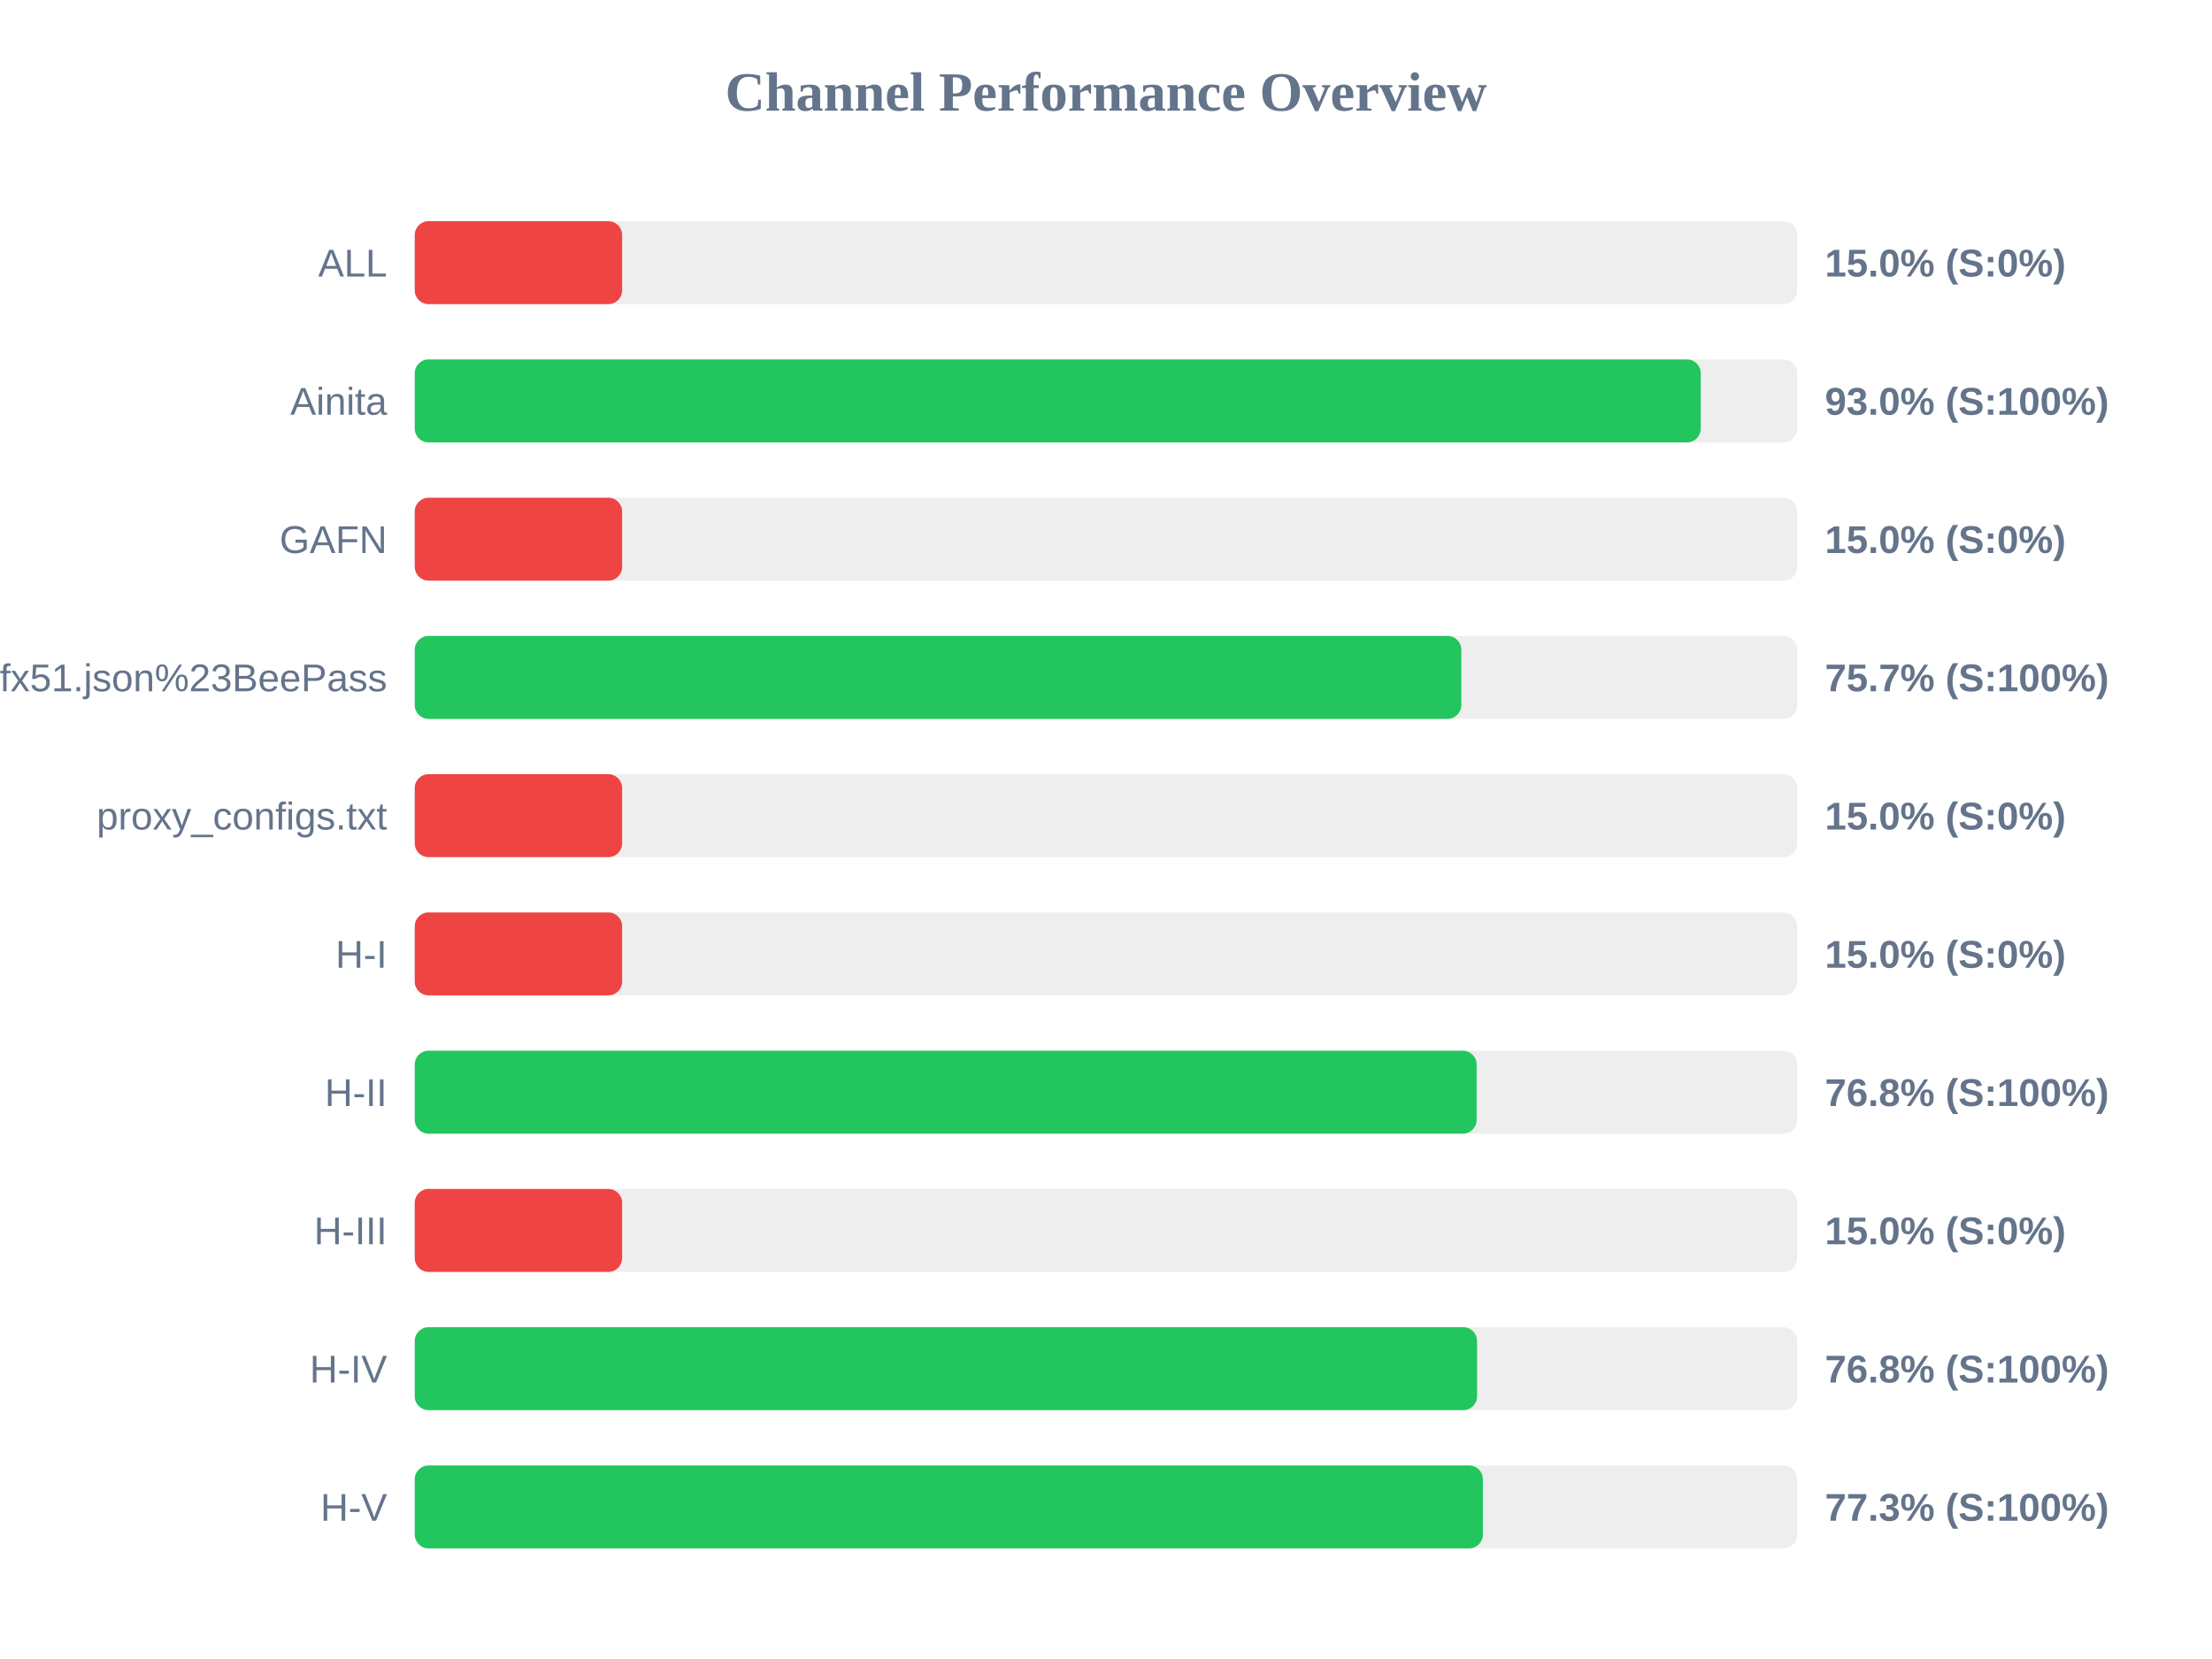
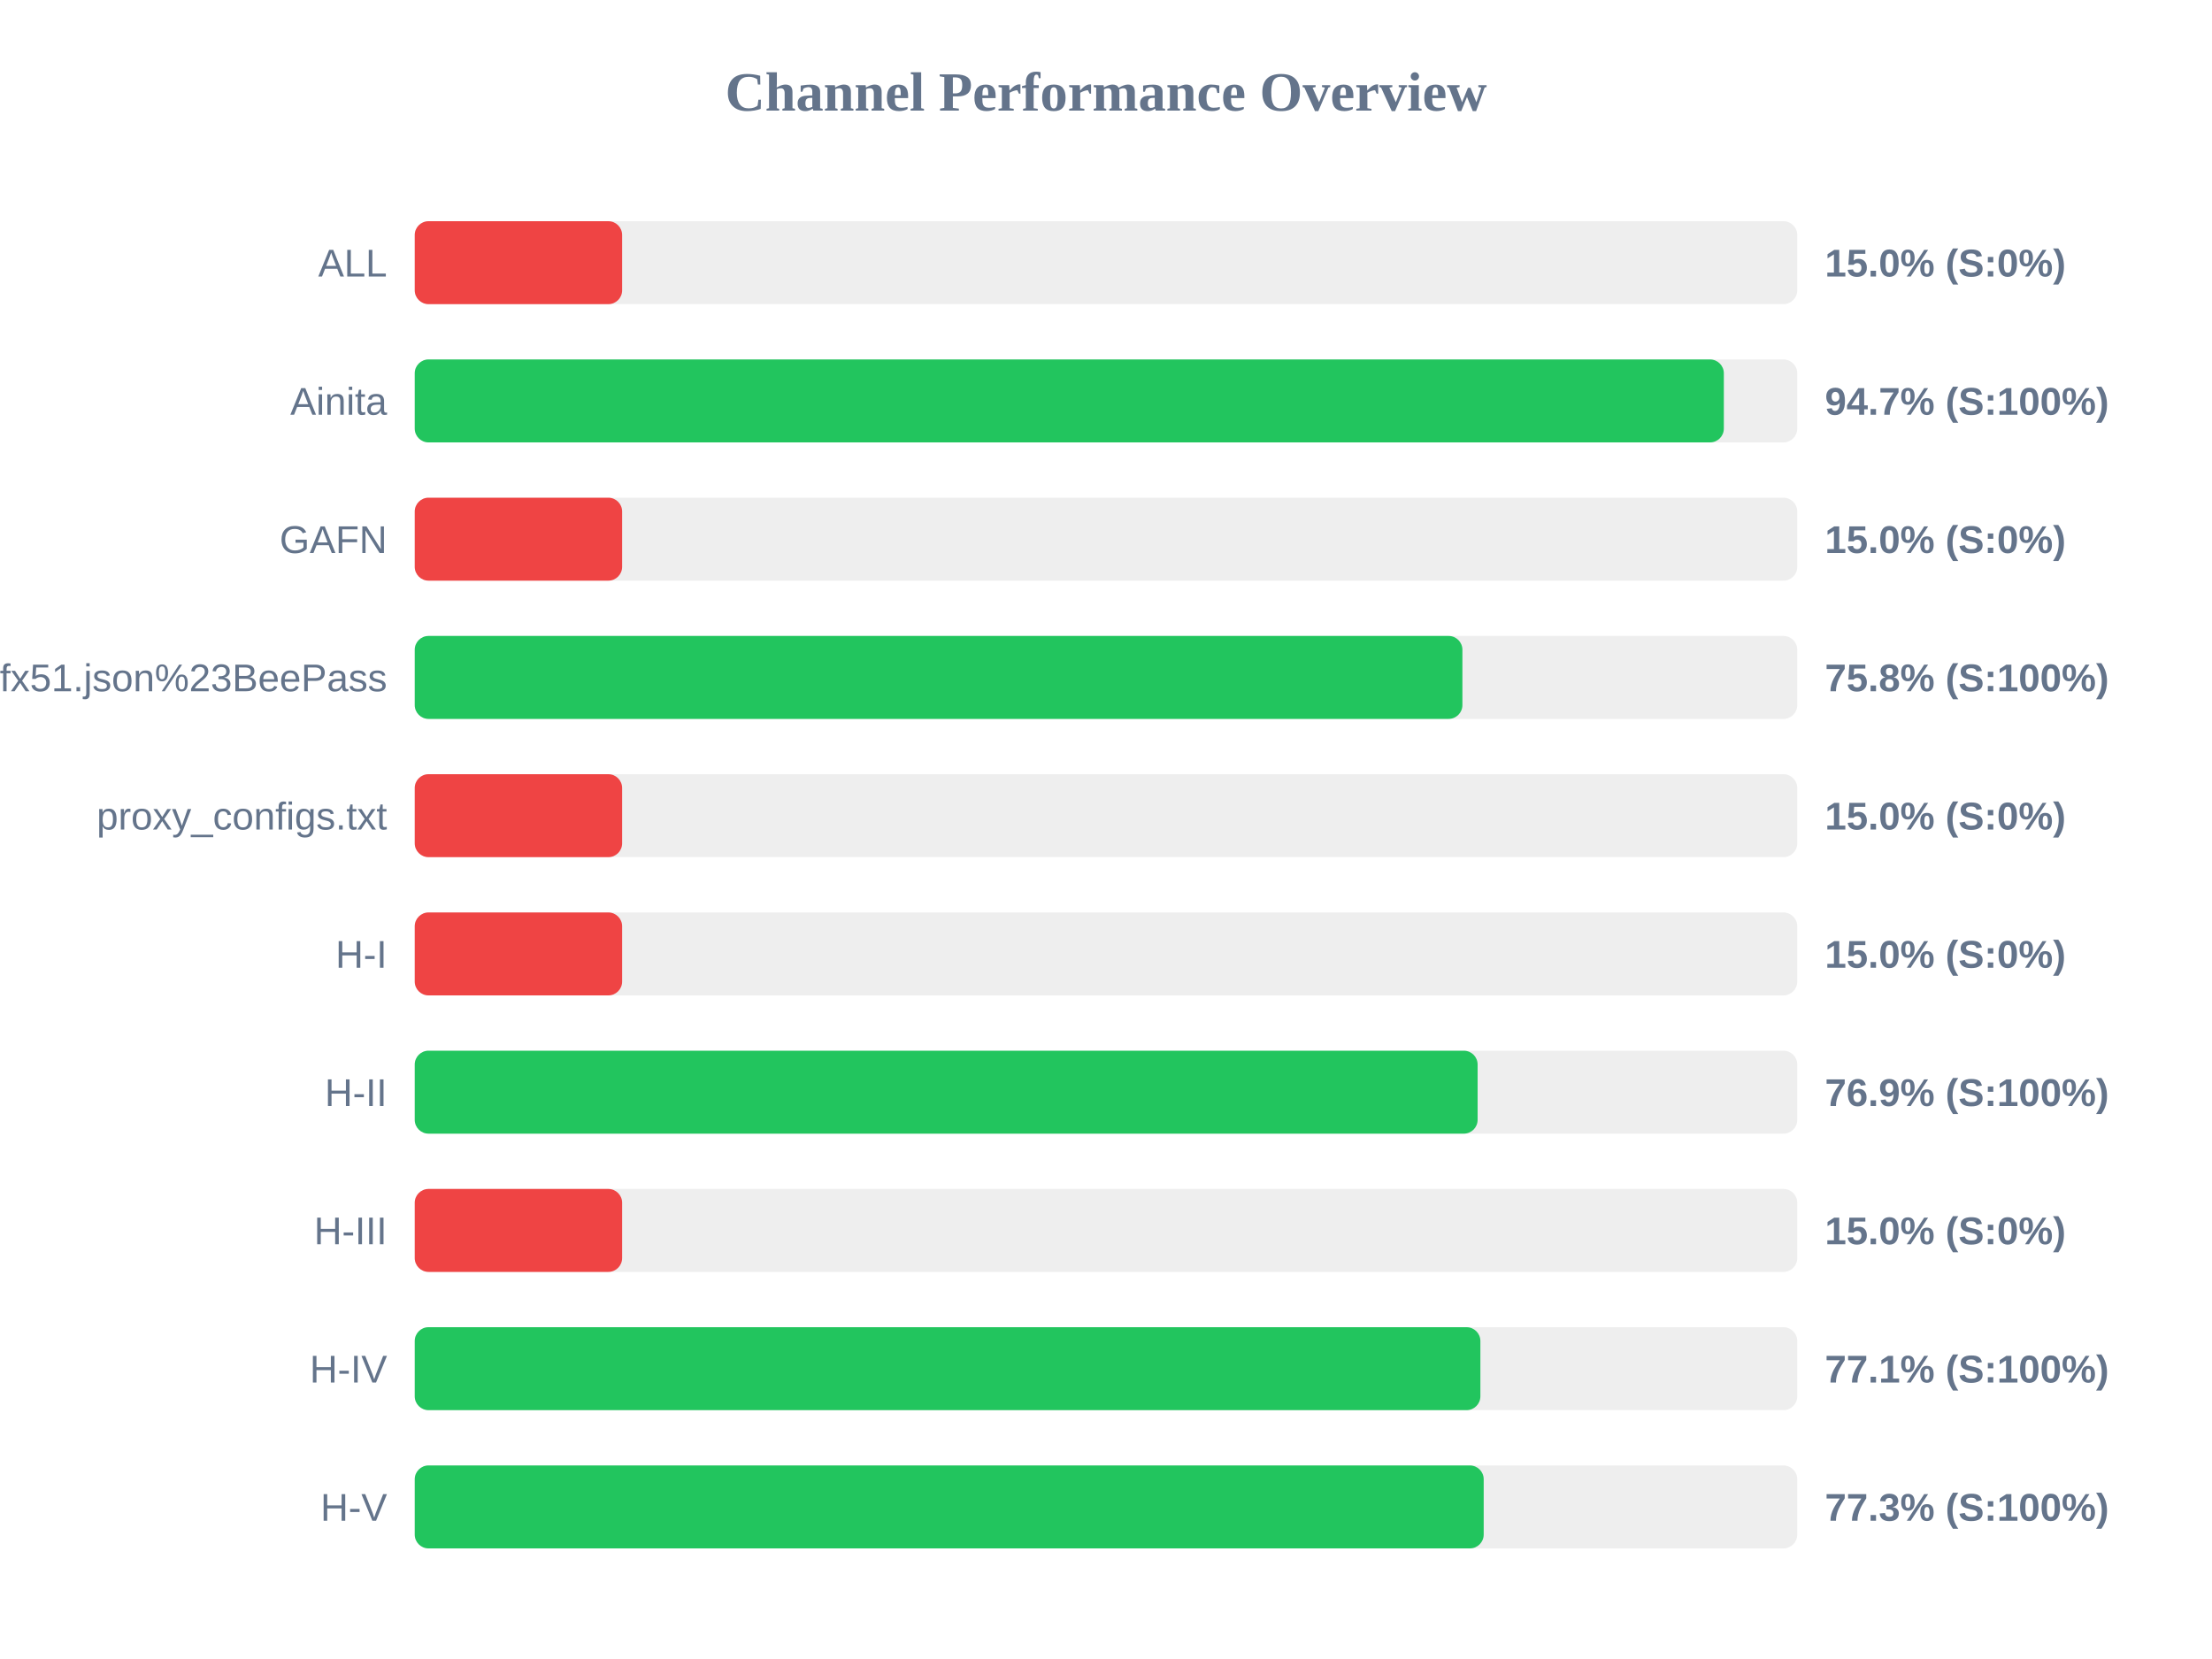
<svg xmlns="http://www.w3.org/2000/svg" width="800" height="600" version="1.1">
  <style>
        .row { font: 14px Arial; fill: #64748b; }
        .score { font: bold 14px Arial; fill: #64748b; }
    </style>
  <text x="400" y="40" text-anchor="middle" font-size="20px" font-weight="bold" fill="#64748b">Channel Performance Overview</text>
  <rect x="150" y="80" width="500" height="30" fill="#eee" rx="5" />
  <rect x="150" y="80" width="75.0" height="30" fill="#ef4444" rx="5" />
  <text x="140" y="100" text-anchor="end" class="row">ALL</text>
  <text x="660" y="100" text-anchor="start" class="score">15.0% (S:0%)</text>
  <rect x="150" y="130" width="500" height="30" fill="#eee" rx="5" />
-   <rect x="150" y="130" width="465.1" height="30" fill="#22c55e" rx="5" />
+   <rect x="150" y="130" width="473.45" height="30" fill="#22c55e" rx="5" />
  <text x="140" y="150" text-anchor="end" class="row">Ainita</text>
-   <text x="660" y="150" text-anchor="start" class="score">93.0% (S:100%)</text>
+   <text x="660" y="150" text-anchor="start" class="score">94.7% (S:100%)</text>
  <rect x="150" y="180" width="500" height="30" fill="#eee" rx="5" />
  <rect x="150" y="180" width="75.0" height="30" fill="#ef4444" rx="5" />
  <text x="140" y="200" text-anchor="end" class="row">GAFN</text>
  <text x="660" y="200" text-anchor="start" class="score">15.0% (S:0%)</text>
  <rect x="150" y="230" width="500" height="30" fill="#eee" rx="5" />
-   <rect x="150" y="230" width="378.5" height="30" fill="#22c55e" rx="5" />
+   <rect x="150" y="230" width="378.9" height="30" fill="#22c55e" rx="5" />
  <text x="140" y="250" text-anchor="end" class="row">sub?s=ssconf%3A%2F%2Fs3.amazonaws.com%2Fbeedynconprd%2Fzf38bv6oxi1nv3wfkpmxyfl8yj5fargza3foantoalu16vznl0ckxx7bgf1ufx51.json%23BeePass</text>
-   <text x="660" y="250" text-anchor="start" class="score">75.7% (S:100%)</text>
+   <text x="660" y="250" text-anchor="start" class="score">75.8% (S:100%)</text>
  <rect x="150" y="280" width="500" height="30" fill="#eee" rx="5" />
  <rect x="150" y="280" width="75.0" height="30" fill="#ef4444" rx="5" />
  <text x="140" y="300" text-anchor="end" class="row">proxy_configs.txt</text>
  <text x="660" y="300" text-anchor="start" class="score">15.0% (S:0%)</text>
  <rect x="150" y="330" width="500" height="30" fill="#eee" rx="5" />
  <rect x="150" y="330" width="75.0" height="30" fill="#ef4444" rx="5" />
  <text x="140" y="350" text-anchor="end" class="row">H-I</text>
  <text x="660" y="350" text-anchor="start" class="score">15.0% (S:0%)</text>
  <rect x="150" y="380" width="500" height="30" fill="#eee" rx="5" />
-   <rect x="150" y="380" width="384.05" height="30" fill="#22c55e" rx="5" />
+   <rect x="150" y="380" width="384.4" height="30" fill="#22c55e" rx="5" />
  <text x="140" y="400" text-anchor="end" class="row">H-II</text>
-   <text x="660" y="400" text-anchor="start" class="score">76.8% (S:100%)</text>
+   <text x="660" y="400" text-anchor="start" class="score">76.9% (S:100%)</text>
  <rect x="150" y="430" width="500" height="30" fill="#eee" rx="5" />
  <rect x="150" y="430" width="75.0" height="30" fill="#ef4444" rx="5" />
  <text x="140" y="450" text-anchor="end" class="row">H-III</text>
  <text x="660" y="450" text-anchor="start" class="score">15.0% (S:0%)</text>
  <rect x="150" y="480" width="500" height="30" fill="#eee" rx="5" />
-   <rect x="150" y="480" width="384.2" height="30" fill="#22c55e" rx="5" />
+   <rect x="150" y="480" width="385.4" height="30" fill="#22c55e" rx="5" />
  <text x="140" y="500" text-anchor="end" class="row">H-IV</text>
-   <text x="660" y="500" text-anchor="start" class="score">76.8% (S:100%)</text>
+   <text x="660" y="500" text-anchor="start" class="score">77.1% (S:100%)</text>
  <rect x="150" y="530" width="500" height="30" fill="#eee" rx="5" />
-   <rect x="150" y="530" width="386.3" height="30" fill="#22c55e" rx="5" />
+   <rect x="150" y="530" width="386.6" height="30" fill="#22c55e" rx="5" />
  <text x="140" y="550" text-anchor="end" class="row">H-V</text>
  <text x="660" y="550" text-anchor="start" class="score">77.3% (S:100%)</text>
</svg>
